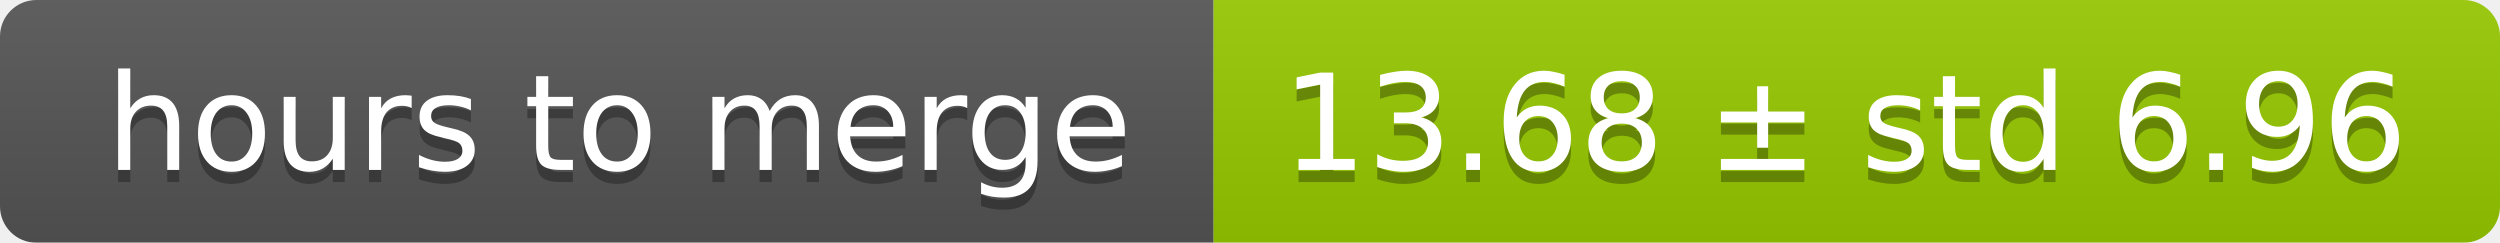
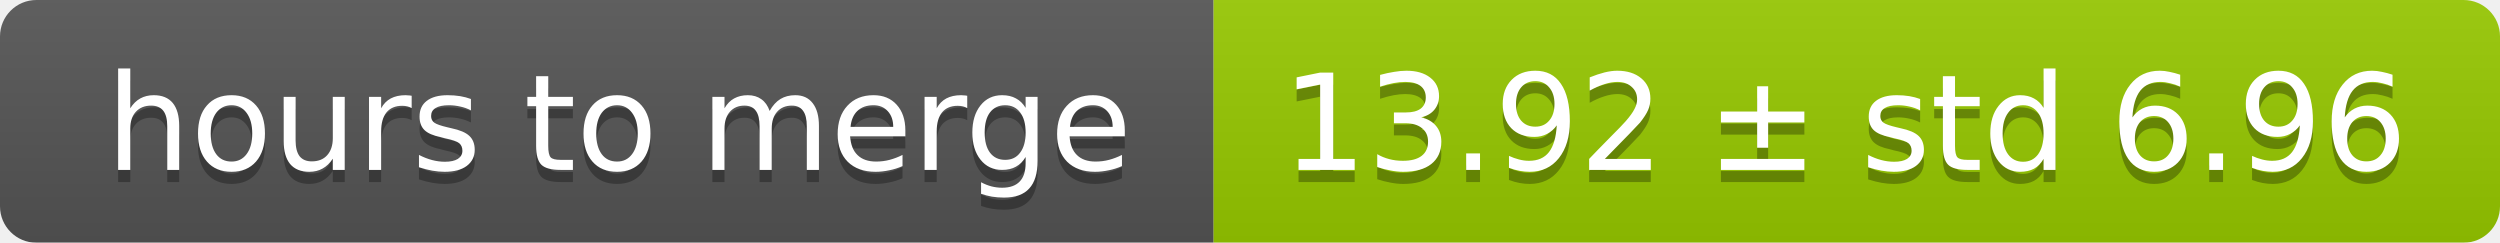
<svg xmlns="http://www.w3.org/2000/svg" width="206" height="20">
  <linearGradient id="smooth" x2="0" y2="100%">
    <stop offset="0" stop-color="#bbb" stop-opacity=".1" />
    <stop offset="1" stop-opacity=".1" />
  </linearGradient>
  <mask id="round">
    <rect width="206" height="20" rx="3" fill="#fff" />
  </mask>
  <g mask="url(#round)">
    <rect width="100" height="20" fill="#555" />
    <rect x="100" width="106" height="20" fill="#97ca00" />
    <rect width="206" height="20" fill="url(#smooth)" />
  </g>
  <g fill="#fff" text-anchor="middle" font-family="DejaVu Sans,Verdana,Geneva,sans-serif" font-size="11">
    <text x="51" y="15" fill="#010101" fill-opacity=".3">hours to merge</text>
    <text x="51" y="14">hours to merge</text>
-     <text x="152" y="15" fill="#010101" fill-opacity=".3">13.68 ± std 6.96</text>
-     <text x="152" y="14">13.68 ± std 6.96</text>
+     <text x="152" y="15" fill="#010101" fill-opacity=".3">13.92 ± std 6.96</text>
+     <text x="152" y="14">13.92 ± std 6.96</text>
  </g>
</svg>
